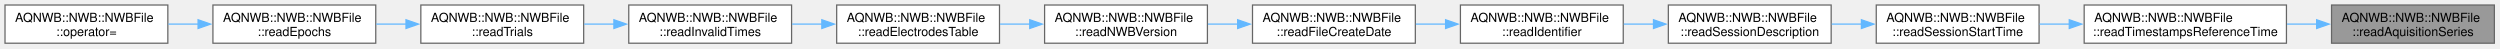
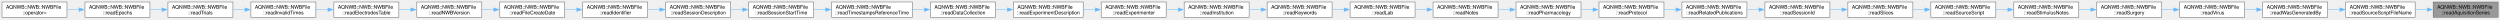
- <svg xmlns="http://www.w3.org/2000/svg" xmlns:xlink="http://www.w3.org/1999/xlink" width="1996pt" height="39pt" viewBox="0.00 0.00 1996.00 39.00">
+ <svg xmlns="http://www.w3.org/2000/svg" xmlns:xlink="http://www.w3.org/1999/xlink" width="5002pt" height="39pt" viewBox="0.00 0.00 5002.00 39.00">
  <g id="graph0" class="graph" transform="scale(1 1) rotate(0) translate(4 34.5)">
    <g id="Node000001" class="node">
      <g id="a_Node000001">
        <a xlink:title=" ">
-           <polygon fill="#999999" stroke="#666666" points="1987.5,-30.5 1857.5,-30.5 1857.5,0 1987.5,0 1987.5,-30.5" />
-           <text xml:space="preserve" text-anchor="start" x="1865.5" y="-17" font-family="Helvetica,sans-Serif" font-size="10.00">AQNWB::NWB::NWBFile</text>
-           <text xml:space="preserve" text-anchor="middle" x="1922.5" y="-5.75" font-family="Helvetica,sans-Serif" font-size="10.00">::readAquisitionSeries</text>
+           <polygon fill="#999999" stroke="#666666" points="4994.25,-30.5 4864.25,-30.5 4864.25,0 4994.25,0 4994.25,-30.5" />
+           <text xml:space="preserve" text-anchor="start" x="4872.25" y="-17" font-family="Helvetica,sans-Serif" font-size="10.00">AQNWB::NWB::NWBFile</text>
+           <text xml:space="preserve" text-anchor="middle" x="4929.25" y="-5.75" font-family="Helvetica,sans-Serif" font-size="10.00">::readAquisitionSeries</text>
        </a>
      </g>
    </g>
    <g id="Node000002" class="node">
      <g id="a_Node000002">
+         <a xlink:href="class_a_q_n_w_b_1_1_n_w_b_1_1_n_w_b_file.html#a76e1d15137f71cfc7e446afe298f0363" target="_top" xlink:title=" ">
+           <polygon fill="white" stroke="#666666" points="4828.25,-30.5 4689.25,-30.5 4689.25,0 4828.25,0 4828.25,-30.5" />
+           <text xml:space="preserve" text-anchor="start" x="4697.25" y="-17" font-family="Helvetica,sans-Serif" font-size="10.00">AQNWB::NWB::NWBFile</text>
+           <text xml:space="preserve" text-anchor="middle" x="4758.75" y="-5.75" font-family="Helvetica,sans-Serif" font-size="10.00">::readSourceScriptFileName</text>
+         </a>
+       </g>
+     </g>
+     <g id="edge1_Node000001_Node000002" class="edge">
+       <g id="a_edge1_Node000001_Node000002">
+         <a xlink:title=" ">
+           <path fill="none" stroke="#63b8ff" d="M4852.76,-15.25C4844.69,-15.25 4836.51,-15.25 4828.52,-15.25" />
+           <polygon fill="#63b8ff" stroke="#63b8ff" points="4852.55,-18.75 4862.55,-15.25 4852.55,-11.75 4852.55,-18.75" />
+         </a>
+       </g>
+     </g>
+     <g id="Node000003" class="node">
+       <g id="a_Node000003">
+         <a xlink:href="class_a_q_n_w_b_1_1_n_w_b_1_1_n_w_b_file.html#a18f2c6fb71dd2086c11a51b178bdf1cd" target="_top" xlink:title=" ">
+           <polygon fill="white" stroke="#666666" points="4653.25,-30.5 4523.25,-30.5 4523.25,0 4653.25,0 4653.25,-30.5" />
+           <text xml:space="preserve" text-anchor="start" x="4531.25" y="-17" font-family="Helvetica,sans-Serif" font-size="10.00">AQNWB::NWB::NWBFile</text>
+           <text xml:space="preserve" text-anchor="middle" x="4588.25" y="-5.75" font-family="Helvetica,sans-Serif" font-size="10.00">::readWasGeneratedBy</text>
+         </a>
+       </g>
+     </g>
+     <g id="edge2_Node000002_Node000003" class="edge">
+       <g id="a_edge2_Node000002_Node000003">
+         <a xlink:title=" ">
+           <path fill="none" stroke="#63b8ff" d="M4677.82,-15.25C4669.72,-15.25 4661.56,-15.25 4653.64,-15.25" />
+           <polygon fill="#63b8ff" stroke="#63b8ff" points="4677.7,-18.75 4687.7,-15.25 4677.7,-11.75 4677.7,-18.75" />
+         </a>
+       </g>
+     </g>
+     <g id="Node000004" class="node">
+       <g id="a_Node000004">
+         <a xlink:href="class_a_q_n_w_b_1_1_n_w_b_1_1_n_w_b_file.html#a842c1887072a2c15623a65e948c616d3" target="_top" xlink:title=" ">
+           <polygon fill="white" stroke="#666666" points="4487.25,-30.5 4357.25,-30.5 4357.25,0 4487.25,0 4487.25,-30.5" />
+           <text xml:space="preserve" text-anchor="start" x="4365.25" y="-17" font-family="Helvetica,sans-Serif" font-size="10.00">AQNWB::NWB::NWBFile</text>
+           <text xml:space="preserve" text-anchor="middle" x="4422.25" y="-5.75" font-family="Helvetica,sans-Serif" font-size="10.00">::readVirus</text>
+         </a>
+       </g>
+     </g>
+     <g id="edge3_Node000003_Node000004" class="edge">
+       <g id="a_edge3_Node000003_Node000004">
+         <a xlink:title=" ">
+           <path fill="none" stroke="#63b8ff" d="M4511.66,-15.25C4503.65,-15.25 4495.55,-15.25 4487.68,-15.25" />
+           <polygon fill="#63b8ff" stroke="#63b8ff" points="4511.39,-18.75 4521.39,-15.25 4511.39,-11.75 4511.39,-18.75" />
+         </a>
+       </g>
+     </g>
+     <g id="Node000005" class="node">
+       <g id="a_Node000005">
+         <a xlink:href="class_a_q_n_w_b_1_1_n_w_b_1_1_n_w_b_file.html#a550defd9bc5eb5c9b083b1882ff7d9e9" target="_top" xlink:title=" ">
+           <polygon fill="white" stroke="#666666" points="4321.25,-30.5 4191.25,-30.5 4191.25,0 4321.25,0 4321.25,-30.5" />
+           <text xml:space="preserve" text-anchor="start" x="4199.25" y="-17" font-family="Helvetica,sans-Serif" font-size="10.00">AQNWB::NWB::NWBFile</text>
+           <text xml:space="preserve" text-anchor="middle" x="4256.25" y="-5.75" font-family="Helvetica,sans-Serif" font-size="10.00">::readSurgery</text>
+         </a>
+       </g>
+     </g>
+     <g id="edge4_Node000004_Node000005" class="edge">
+       <g id="a_edge4_Node000004_Node000005">
+         <a xlink:title=" ">
+           <path fill="none" stroke="#63b8ff" d="M4345.66,-15.25C4337.65,-15.25 4329.55,-15.25 4321.68,-15.25" />
+           <polygon fill="#63b8ff" stroke="#63b8ff" points="4345.39,-18.75 4355.39,-15.25 4345.39,-11.75 4345.39,-18.75" />
+         </a>
+       </g>
+     </g>
+     <g id="Node000006" class="node">
+       <g id="a_Node000006">
+         <a xlink:href="class_a_q_n_w_b_1_1_n_w_b_1_1_n_w_b_file.html#ad5da8d6471de64b78871264d5c308f6d" target="_top" xlink:title=" ">
+           <polygon fill="white" stroke="#666666" points="4155.25,-30.5 4025.25,-30.5 4025.25,0 4155.25,0 4155.25,-30.5" />
+           <text xml:space="preserve" text-anchor="start" x="4033.25" y="-17" font-family="Helvetica,sans-Serif" font-size="10.00">AQNWB::NWB::NWBFile</text>
+           <text xml:space="preserve" text-anchor="middle" x="4090.25" y="-5.75" font-family="Helvetica,sans-Serif" font-size="10.00">::readStimulusNotes</text>
+         </a>
+       </g>
+     </g>
+     <g id="edge5_Node000005_Node000006" class="edge">
+       <g id="a_edge5_Node000005_Node000006">
+         <a xlink:title=" ">
+           <path fill="none" stroke="#63b8ff" d="M4179.66,-15.25C4171.65,-15.25 4163.55,-15.25 4155.68,-15.25" />
+           <polygon fill="#63b8ff" stroke="#63b8ff" points="4179.39,-18.75 4189.39,-15.25 4179.39,-11.75 4179.39,-18.75" />
+         </a>
+       </g>
+     </g>
+     <g id="Node000007" class="node">
+       <g id="a_Node000007">
+         <a xlink:href="class_a_q_n_w_b_1_1_n_w_b_1_1_n_w_b_file.html#a8fc9a82a6dbbf7c413d8e8cf5d4ded5f" target="_top" xlink:title=" ">
+           <polygon fill="white" stroke="#666666" points="3989.25,-30.5 3859.25,-30.5 3859.25,0 3989.25,0 3989.25,-30.5" />
+           <text xml:space="preserve" text-anchor="start" x="3867.25" y="-17" font-family="Helvetica,sans-Serif" font-size="10.00">AQNWB::NWB::NWBFile</text>
+           <text xml:space="preserve" text-anchor="middle" x="3924.25" y="-5.75" font-family="Helvetica,sans-Serif" font-size="10.00">::readSourceScript</text>
+         </a>
+       </g>
+     </g>
+     <g id="edge6_Node000006_Node000007" class="edge">
+       <g id="a_edge6_Node000006_Node000007">
+         <a xlink:title=" ">
+           <path fill="none" stroke="#63b8ff" d="M4013.66,-15.25C4005.65,-15.25 3997.55,-15.25 3989.68,-15.25" />
+           <polygon fill="#63b8ff" stroke="#63b8ff" points="4013.39,-18.75 4023.39,-15.25 4013.39,-11.75 4013.39,-18.75" />
+         </a>
+       </g>
+     </g>
+     <g id="Node000008" class="node">
+       <g id="a_Node000008">
+         <a xlink:href="class_a_q_n_w_b_1_1_n_w_b_1_1_n_w_b_file.html#aa60ba181a466d5c37f587610e7976b58" target="_top" xlink:title=" ">
+           <polygon fill="white" stroke="#666666" points="3823.25,-30.5 3693.25,-30.5 3693.25,0 3823.25,0 3823.25,-30.5" />
+           <text xml:space="preserve" text-anchor="start" x="3701.25" y="-17" font-family="Helvetica,sans-Serif" font-size="10.00">AQNWB::NWB::NWBFile</text>
+           <text xml:space="preserve" text-anchor="middle" x="3758.25" y="-5.75" font-family="Helvetica,sans-Serif" font-size="10.00">::readSlices</text>
+         </a>
+       </g>
+     </g>
+     <g id="edge7_Node000007_Node000008" class="edge">
+       <g id="a_edge7_Node000007_Node000008">
+         <a xlink:title=" ">
+           <path fill="none" stroke="#63b8ff" d="M3847.66,-15.25C3839.65,-15.25 3831.55,-15.25 3823.68,-15.25" />
+           <polygon fill="#63b8ff" stroke="#63b8ff" points="3847.39,-18.75 3857.39,-15.25 3847.39,-11.75 3847.39,-18.75" />
+         </a>
+       </g>
+     </g>
+     <g id="Node000009" class="node">
+       <g id="a_Node000009">
+         <a xlink:href="class_a_q_n_w_b_1_1_n_w_b_1_1_n_w_b_file.html#a96d5b68c451f20cb39201b2ffc078f6c" target="_top" xlink:title=" ">
+           <polygon fill="white" stroke="#666666" points="3657.25,-30.5 3527.25,-30.5 3527.25,0 3657.25,0 3657.25,-30.5" />
+           <text xml:space="preserve" text-anchor="start" x="3535.25" y="-17" font-family="Helvetica,sans-Serif" font-size="10.00">AQNWB::NWB::NWBFile</text>
+           <text xml:space="preserve" text-anchor="middle" x="3592.25" y="-5.75" font-family="Helvetica,sans-Serif" font-size="10.00">::readSessionId</text>
+         </a>
+       </g>
+     </g>
+     <g id="edge8_Node000008_Node000009" class="edge">
+       <g id="a_edge8_Node000008_Node000009">
+         <a xlink:title=" ">
+           <path fill="none" stroke="#63b8ff" d="M3681.66,-15.25C3673.65,-15.25 3665.55,-15.25 3657.68,-15.25" />
+           <polygon fill="#63b8ff" stroke="#63b8ff" points="3681.39,-18.75 3691.39,-15.25 3681.39,-11.75 3681.39,-18.75" />
+         </a>
+       </g>
+     </g>
+     <g id="Node000010" class="node">
+       <g id="a_Node000010">
+         <a xlink:href="class_a_q_n_w_b_1_1_n_w_b_1_1_n_w_b_file.html#ac5b77ca3e6e2e86968cfa2fae7f6ee46" target="_top" xlink:title=" ">
+           <polygon fill="white" stroke="#666666" points="3491.25,-30.5 3361.25,-30.5 3361.25,0 3491.25,0 3491.25,-30.5" />
+           <text xml:space="preserve" text-anchor="start" x="3369.25" y="-17" font-family="Helvetica,sans-Serif" font-size="10.00">AQNWB::NWB::NWBFile</text>
+           <text xml:space="preserve" text-anchor="middle" x="3426.25" y="-5.75" font-family="Helvetica,sans-Serif" font-size="10.00">::readRelatedPublications</text>
+         </a>
+       </g>
+     </g>
+     <g id="edge9_Node000009_Node000010" class="edge">
+       <g id="a_edge9_Node000009_Node000010">
+         <a xlink:title=" ">
+           <path fill="none" stroke="#63b8ff" d="M3515.66,-15.25C3507.65,-15.25 3499.55,-15.25 3491.68,-15.25" />
+           <polygon fill="#63b8ff" stroke="#63b8ff" points="3515.39,-18.75 3525.39,-15.25 3515.39,-11.75 3515.39,-18.75" />
+         </a>
+       </g>
+     </g>
+     <g id="Node000011" class="node">
+       <g id="a_Node000011">
+         <a xlink:href="class_a_q_n_w_b_1_1_n_w_b_1_1_n_w_b_file.html#a49625d44c56903bf4a52213879dc5867" target="_top" xlink:title=" ">
+           <polygon fill="white" stroke="#666666" points="3325.25,-30.5 3195.25,-30.5 3195.25,0 3325.25,0 3325.25,-30.5" />
+           <text xml:space="preserve" text-anchor="start" x="3203.25" y="-17" font-family="Helvetica,sans-Serif" font-size="10.00">AQNWB::NWB::NWBFile</text>
+           <text xml:space="preserve" text-anchor="middle" x="3260.25" y="-5.75" font-family="Helvetica,sans-Serif" font-size="10.00">::readProtocol</text>
+         </a>
+       </g>
+     </g>
+     <g id="edge10_Node000010_Node000011" class="edge">
+       <g id="a_edge10_Node000010_Node000011">
+         <a xlink:title=" ">
+           <path fill="none" stroke="#63b8ff" d="M3349.66,-15.25C3341.65,-15.25 3333.55,-15.25 3325.68,-15.25" />
+           <polygon fill="#63b8ff" stroke="#63b8ff" points="3349.39,-18.75 3359.39,-15.25 3349.39,-11.75 3349.39,-18.75" />
+         </a>
+       </g>
+     </g>
+     <g id="Node000012" class="node">
+       <g id="a_Node000012">
+         <a xlink:href="class_a_q_n_w_b_1_1_n_w_b_1_1_n_w_b_file.html#a206ba084dbcf342e5e269f3ec37d6ddf" target="_top" xlink:title=" ">
+           <polygon fill="white" stroke="#666666" points="3159.25,-30.5 3029.25,-30.5 3029.25,0 3159.25,0 3159.25,-30.5" />
+           <text xml:space="preserve" text-anchor="start" x="3037.25" y="-17" font-family="Helvetica,sans-Serif" font-size="10.00">AQNWB::NWB::NWBFile</text>
+           <text xml:space="preserve" text-anchor="middle" x="3094.25" y="-5.75" font-family="Helvetica,sans-Serif" font-size="10.00">::readPharmacology</text>
+         </a>
+       </g>
+     </g>
+     <g id="edge11_Node000011_Node000012" class="edge">
+       <g id="a_edge11_Node000011_Node000012">
+         <a xlink:title=" ">
+           <path fill="none" stroke="#63b8ff" d="M3183.66,-15.25C3175.65,-15.25 3167.55,-15.25 3159.68,-15.25" />
+           <polygon fill="#63b8ff" stroke="#63b8ff" points="3183.39,-18.75 3193.39,-15.25 3183.39,-11.75 3183.39,-18.75" />
+         </a>
+       </g>
+     </g>
+     <g id="Node000013" class="node">
+       <g id="a_Node000013">
+         <a xlink:href="class_a_q_n_w_b_1_1_n_w_b_1_1_n_w_b_file.html#ac7d8bb6d72b63acf45a548b8e43e6e17" target="_top" xlink:title=" ">
+           <polygon fill="white" stroke="#666666" points="2993.25,-30.5 2863.25,-30.5 2863.25,0 2993.25,0 2993.25,-30.5" />
+           <text xml:space="preserve" text-anchor="start" x="2871.25" y="-17" font-family="Helvetica,sans-Serif" font-size="10.00">AQNWB::NWB::NWBFile</text>
+           <text xml:space="preserve" text-anchor="middle" x="2928.25" y="-5.75" font-family="Helvetica,sans-Serif" font-size="10.00">::readNotes</text>
+         </a>
+       </g>
+     </g>
+     <g id="edge12_Node000012_Node000013" class="edge">
+       <g id="a_edge12_Node000012_Node000013">
+         <a xlink:title=" ">
+           <path fill="none" stroke="#63b8ff" d="M3017.66,-15.25C3009.65,-15.25 3001.55,-15.25 2993.68,-15.25" />
+           <polygon fill="#63b8ff" stroke="#63b8ff" points="3017.39,-18.75 3027.39,-15.25 3017.39,-11.75 3017.39,-18.75" />
+         </a>
+       </g>
+     </g>
+     <g id="Node000014" class="node">
+       <g id="a_Node000014">
+         <a xlink:href="class_a_q_n_w_b_1_1_n_w_b_1_1_n_w_b_file.html#a36b8fdbe33e6b5d3023b2e7823f85d7b" target="_top" xlink:title=" ">
+           <polygon fill="white" stroke="#666666" points="2827.25,-30.5 2697.25,-30.5 2697.25,0 2827.25,0 2827.25,-30.5" />
+           <text xml:space="preserve" text-anchor="start" x="2705.25" y="-17" font-family="Helvetica,sans-Serif" font-size="10.00">AQNWB::NWB::NWBFile</text>
+           <text xml:space="preserve" text-anchor="middle" x="2762.25" y="-5.75" font-family="Helvetica,sans-Serif" font-size="10.00">::readLab</text>
+         </a>
+       </g>
+     </g>
+     <g id="edge13_Node000013_Node000014" class="edge">
+       <g id="a_edge13_Node000013_Node000014">
+         <a xlink:title=" ">
+           <path fill="none" stroke="#63b8ff" d="M2851.66,-15.25C2843.65,-15.25 2835.55,-15.25 2827.68,-15.25" />
+           <polygon fill="#63b8ff" stroke="#63b8ff" points="2851.39,-18.75 2861.39,-15.25 2851.39,-11.75 2851.39,-18.75" />
+         </a>
+       </g>
+     </g>
+     <g id="Node000015" class="node">
+       <g id="a_Node000015">
+         <a xlink:href="class_a_q_n_w_b_1_1_n_w_b_1_1_n_w_b_file.html#a5fca5623b44b1d448ebaddafc5ef3be4" target="_top" xlink:title=" ">
+           <polygon fill="white" stroke="#666666" points="2661.25,-30.5 2531.25,-30.5 2531.25,0 2661.25,0 2661.25,-30.5" />
+           <text xml:space="preserve" text-anchor="start" x="2539.25" y="-17" font-family="Helvetica,sans-Serif" font-size="10.00">AQNWB::NWB::NWBFile</text>
+           <text xml:space="preserve" text-anchor="middle" x="2596.25" y="-5.75" font-family="Helvetica,sans-Serif" font-size="10.00">::readKeywords</text>
+         </a>
+       </g>
+     </g>
+     <g id="edge14_Node000014_Node000015" class="edge">
+       <g id="a_edge14_Node000014_Node000015">
+         <a xlink:title=" ">
+           <path fill="none" stroke="#63b8ff" d="M2685.66,-15.25C2677.65,-15.25 2669.55,-15.25 2661.68,-15.25" />
+           <polygon fill="#63b8ff" stroke="#63b8ff" points="2685.39,-18.75 2695.39,-15.25 2685.39,-11.75 2685.39,-18.75" />
+         </a>
+       </g>
+     </g>
+     <g id="Node000016" class="node">
+       <g id="a_Node000016">
+         <a xlink:href="class_a_q_n_w_b_1_1_n_w_b_1_1_n_w_b_file.html#a3bd4e4aab65a944ea4ee40d905ad5d28" target="_top" xlink:title=" ">
+           <polygon fill="white" stroke="#666666" points="2495.25,-30.5 2365.25,-30.5 2365.25,0 2495.25,0 2495.25,-30.5" />
+           <text xml:space="preserve" text-anchor="start" x="2373.25" y="-17" font-family="Helvetica,sans-Serif" font-size="10.00">AQNWB::NWB::NWBFile</text>
+           <text xml:space="preserve" text-anchor="middle" x="2430.25" y="-5.75" font-family="Helvetica,sans-Serif" font-size="10.00">::readInstitution</text>
+         </a>
+       </g>
+     </g>
+     <g id="edge15_Node000015_Node000016" class="edge">
+       <g id="a_edge15_Node000015_Node000016">
+         <a xlink:title=" ">
+           <path fill="none" stroke="#63b8ff" d="M2519.66,-15.25C2511.65,-15.25 2503.55,-15.25 2495.68,-15.25" />
+           <polygon fill="#63b8ff" stroke="#63b8ff" points="2519.39,-18.75 2529.39,-15.25 2519.39,-11.75 2519.39,-18.75" />
+         </a>
+       </g>
+     </g>
+     <g id="Node000017" class="node">
+       <g id="a_Node000017">
+         <a xlink:href="class_a_q_n_w_b_1_1_n_w_b_1_1_n_w_b_file.html#ace89148e0e9c290ef44e74676c11dd36" target="_top" xlink:title=" ">
+           <polygon fill="white" stroke="#666666" points="2329.25,-30.5 2199.25,-30.5 2199.25,0 2329.25,0 2329.25,-30.5" />
+           <text xml:space="preserve" text-anchor="start" x="2207.25" y="-17" font-family="Helvetica,sans-Serif" font-size="10.00">AQNWB::NWB::NWBFile</text>
+           <text xml:space="preserve" text-anchor="middle" x="2264.25" y="-5.75" font-family="Helvetica,sans-Serif" font-size="10.00">::readExperimenter</text>
+         </a>
+       </g>
+     </g>
+     <g id="edge16_Node000016_Node000017" class="edge">
+       <g id="a_edge16_Node000016_Node000017">
+         <a xlink:title=" ">
+           <path fill="none" stroke="#63b8ff" d="M2353.66,-15.25C2345.65,-15.25 2337.55,-15.25 2329.68,-15.25" />
+           <polygon fill="#63b8ff" stroke="#63b8ff" points="2353.39,-18.75 2363.39,-15.25 2353.39,-11.75 2353.39,-18.75" />
+         </a>
+       </g>
+     </g>
+     <g id="Node000018" class="node">
+       <g id="a_Node000018">
+         <a xlink:href="class_a_q_n_w_b_1_1_n_w_b_1_1_n_w_b_file.html#a82b030eddb2a6a34d98e968c22a75b26" target="_top" xlink:title=" ">
+           <polygon fill="white" stroke="#666666" points="2163.25,-30.5 2023.5,-30.5 2023.5,0 2163.25,0 2163.25,-30.5" />
+           <text xml:space="preserve" text-anchor="start" x="2031.5" y="-17" font-family="Helvetica,sans-Serif" font-size="10.00">AQNWB::NWB::NWBFile</text>
+           <text xml:space="preserve" text-anchor="middle" x="2093.38" y="-5.75" font-family="Helvetica,sans-Serif" font-size="10.00">::readExperimentDescription</text>
+         </a>
+       </g>
+     </g>
+     <g id="edge17_Node000017_Node000018" class="edge">
+       <g id="a_edge17_Node000017_Node000018">
+         <a xlink:title=" ">
+           <path fill="none" stroke="#63b8ff" d="M2187.68,-15.25C2179.66,-15.25 2171.53,-15.25 2163.58,-15.25" />
+           <polygon fill="#63b8ff" stroke="#63b8ff" points="2187.41,-18.75 2197.41,-15.25 2187.41,-11.75 2187.41,-18.75" />
+         </a>
+       </g>
+     </g>
+     <g id="Node000019" class="node">
+       <g id="a_Node000019">
+         <a xlink:href="class_a_q_n_w_b_1_1_n_w_b_1_1_n_w_b_file.html#a8654e5b838b305eda716fd81601101de" target="_top" xlink:title=" ">
+           <polygon fill="white" stroke="#666666" points="1987.5,-30.5 1857.5,-30.5 1857.5,0 1987.5,0 1987.5,-30.5" />
+           <text xml:space="preserve" text-anchor="start" x="1865.5" y="-17" font-family="Helvetica,sans-Serif" font-size="10.00">AQNWB::NWB::NWBFile</text>
+           <text xml:space="preserve" text-anchor="middle" x="1922.5" y="-5.75" font-family="Helvetica,sans-Serif" font-size="10.00">::readDataCollection</text>
+         </a>
+       </g>
+     </g>
+     <g id="edge18_Node000018_Node000019" class="edge">
+       <g id="a_edge18_Node000018_Node000019">
+         <a xlink:title=" ">
+           <path fill="none" stroke="#63b8ff" d="M2011.9,-15.25C2003.87,-15.25 1995.79,-15.25 1987.95,-15.25" />
+           <polygon fill="#63b8ff" stroke="#63b8ff" points="2011.69,-18.75 2021.69,-15.25 2011.69,-11.75 2011.69,-18.75" />
+         </a>
+       </g>
+     </g>
+     <g id="Node000020" class="node">
+       <g id="a_Node000020">
        <a xlink:href="class_a_q_n_w_b_1_1_n_w_b_1_1_n_w_b_file.html#a2a132886b5369537f717fdcc80bc9b49" target="_top" xlink:title=" ">
          <polygon fill="white" stroke="#666666" points="1821.5,-30.5 1660,-30.5 1660,0 1821.5,0 1821.5,-30.5" />
          <text xml:space="preserve" text-anchor="start" x="1668" y="-17" font-family="Helvetica,sans-Serif" font-size="10.00">AQNWB::NWB::NWBFile</text>
          <text xml:space="preserve" text-anchor="middle" x="1740.75" y="-5.75" font-family="Helvetica,sans-Serif" font-size="10.00">::readTimestampsReferenceTime</text>
        </a>
      </g>
    </g>
-     <g id="edge1_Node000001_Node000002" class="edge">
-       <g id="a_edge1_Node000001_Node000002">
+     <g id="edge19_Node000019_Node000020" class="edge">
+       <g id="a_edge19_Node000019_Node000020">
        <a xlink:title=" ">
          <path fill="none" stroke="#63b8ff" d="M1845.75,-15.25C1837.89,-15.25 1829.9,-15.25 1822,-15.25" />
          <polygon fill="#63b8ff" stroke="#63b8ff" points="1845.6,-18.75 1855.6,-15.25 1845.6,-11.75 1845.6,-18.75" />
        </a>
      </g>
    </g>
-     <g id="Node000003" class="node">
-       <g id="a_Node000003">
+     <g id="Node000021" class="node">
+       <g id="a_Node000021">
        <a xlink:href="class_a_q_n_w_b_1_1_n_w_b_1_1_n_w_b_file.html#af515ce14c705e833c1ad96837cbe92d8" target="_top" xlink:title=" ">
          <polygon fill="white" stroke="#666666" points="1624,-30.5 1494,-30.5 1494,0 1624,0 1624,-30.5" />
          <text xml:space="preserve" text-anchor="start" x="1502" y="-17" font-family="Helvetica,sans-Serif" font-size="10.00">AQNWB::NWB::NWBFile</text>
          <text xml:space="preserve" text-anchor="middle" x="1559" y="-5.75" font-family="Helvetica,sans-Serif" font-size="10.00">::readSessionStartTime</text>
        </a>
      </g>
    </g>
-     <g id="edge2_Node000002_Node000003" class="edge">
-       <g id="a_edge2_Node000002_Node000003">
+     <g id="edge20_Node000020_Node000021" class="edge">
+       <g id="a_edge20_Node000020_Node000021">
        <a xlink:title=" ">
          <path fill="none" stroke="#63b8ff" d="M1648.22,-15.25C1640.16,-15.25 1632.12,-15.25 1624.36,-15.25" />
          <polygon fill="#63b8ff" stroke="#63b8ff" points="1648.09,-18.75 1658.09,-15.25 1648.09,-11.75 1648.09,-18.75" />
        </a>
      </g>
    </g>
-     <g id="Node000004" class="node">
-       <g id="a_Node000004">
+     <g id="Node000022" class="node">
+       <g id="a_Node000022">
        <a xlink:href="class_a_q_n_w_b_1_1_n_w_b_1_1_n_w_b_file.html#a3cebcab2c5ed464414d3c566e08a5b7f" target="_top" xlink:title=" ">
          <polygon fill="white" stroke="#666666" points="1458,-30.5 1328,-30.5 1328,0 1458,0 1458,-30.5" />
          <text xml:space="preserve" text-anchor="start" x="1336" y="-17" font-family="Helvetica,sans-Serif" font-size="10.00">AQNWB::NWB::NWBFile</text>
          <text xml:space="preserve" text-anchor="middle" x="1393" y="-5.75" font-family="Helvetica,sans-Serif" font-size="10.00">::readSessionDescription</text>
        </a>
      </g>
    </g>
-     <g id="edge3_Node000003_Node000004" class="edge">
-       <g id="a_edge3_Node000003_Node000004">
+     <g id="edge21_Node000021_Node000022" class="edge">
+       <g id="a_edge21_Node000021_Node000022">
        <a xlink:title=" ">
          <path fill="none" stroke="#63b8ff" d="M1482.41,-15.25C1474.4,-15.25 1466.3,-15.25 1458.43,-15.25" />
          <polygon fill="#63b8ff" stroke="#63b8ff" points="1482.14,-18.75 1492.14,-15.25 1482.14,-11.75 1482.14,-18.75" />
        </a>
      </g>
    </g>
-     <g id="Node000005" class="node">
-       <g id="a_Node000005">
+     <g id="Node000023" class="node">
+       <g id="a_Node000023">
        <a xlink:href="class_a_q_n_w_b_1_1_n_w_b_1_1_n_w_b_file.html#aa928ef570b33a28a2ba83b8edff18d79" target="_top" xlink:title=" ">
          <polygon fill="white" stroke="#666666" points="1292,-30.5 1162,-30.5 1162,0 1292,0 1292,-30.5" />
          <text xml:space="preserve" text-anchor="start" x="1170" y="-17" font-family="Helvetica,sans-Serif" font-size="10.00">AQNWB::NWB::NWBFile</text>
          <text xml:space="preserve" text-anchor="middle" x="1227" y="-5.75" font-family="Helvetica,sans-Serif" font-size="10.00">::readIdentifier</text>
        </a>
      </g>
    </g>
-     <g id="edge4_Node000004_Node000005" class="edge">
-       <g id="a_edge4_Node000004_Node000005">
+     <g id="edge22_Node000022_Node000023" class="edge">
+       <g id="a_edge22_Node000022_Node000023">
        <a xlink:title=" ">
          <path fill="none" stroke="#63b8ff" d="M1316.41,-15.25C1308.4,-15.25 1300.3,-15.25 1292.43,-15.25" />
          <polygon fill="#63b8ff" stroke="#63b8ff" points="1316.14,-18.75 1326.14,-15.25 1316.14,-11.75 1316.14,-18.75" />
        </a>
      </g>
    </g>
-     <g id="Node000006" class="node">
-       <g id="a_Node000006">
+     <g id="Node000024" class="node">
+       <g id="a_Node000024">
        <a xlink:href="class_a_q_n_w_b_1_1_n_w_b_1_1_n_w_b_file.html#ad0a87b247b8b3ff2fe16a19eaad0767a" target="_top" xlink:title=" ">
          <polygon fill="white" stroke="#666666" points="1126,-30.5 996,-30.5 996,0 1126,0 1126,-30.5" />
          <text xml:space="preserve" text-anchor="start" x="1004" y="-17" font-family="Helvetica,sans-Serif" font-size="10.00">AQNWB::NWB::NWBFile</text>
          <text xml:space="preserve" text-anchor="middle" x="1061" y="-5.75" font-family="Helvetica,sans-Serif" font-size="10.00">::readFileCreateDate</text>
        </a>
      </g>
    </g>
-     <g id="edge5_Node000005_Node000006" class="edge">
-       <g id="a_edge5_Node000005_Node000006">
+     <g id="edge23_Node000023_Node000024" class="edge">
+       <g id="a_edge23_Node000023_Node000024">
        <a xlink:title=" ">
          <path fill="none" stroke="#63b8ff" d="M1150.41,-15.25C1142.4,-15.25 1134.3,-15.25 1126.43,-15.25" />
          <polygon fill="#63b8ff" stroke="#63b8ff" points="1150.14,-18.75 1160.14,-15.25 1150.14,-11.75 1150.14,-18.75" />
        </a>
      </g>
    </g>
-     <g id="Node000007" class="node">
-       <g id="a_Node000007">
+     <g id="Node000025" class="node">
+       <g id="a_Node000025">
        <a xlink:href="class_a_q_n_w_b_1_1_n_w_b_1_1_n_w_b_file.html#ac63d558546622aae6157a8ecd82cf446" target="_top" xlink:title=" ">
          <polygon fill="white" stroke="#666666" points="960,-30.5 830,-30.5 830,0 960,0 960,-30.5" />
          <text xml:space="preserve" text-anchor="start" x="838" y="-17" font-family="Helvetica,sans-Serif" font-size="10.00">AQNWB::NWB::NWBFile</text>
          <text xml:space="preserve" text-anchor="middle" x="895" y="-5.75" font-family="Helvetica,sans-Serif" font-size="10.00">::readNWBVersion</text>
        </a>
      </g>
    </g>
-     <g id="edge6_Node000006_Node000007" class="edge">
-       <g id="a_edge6_Node000006_Node000007">
+     <g id="edge24_Node000024_Node000025" class="edge">
+       <g id="a_edge24_Node000024_Node000025">
        <a xlink:title=" ">
          <path fill="none" stroke="#63b8ff" d="M984.41,-15.25C976.4,-15.25 968.3,-15.25 960.43,-15.25" />
          <polygon fill="#63b8ff" stroke="#63b8ff" points="984.14,-18.75 994.14,-15.25 984.14,-11.75 984.14,-18.75" />
        </a>
      </g>
    </g>
-     <g id="Node000008" class="node">
-       <g id="a_Node000008">
+     <g id="Node000026" class="node">
+       <g id="a_Node000026">
        <a xlink:href="class_a_q_n_w_b_1_1_n_w_b_1_1_n_w_b_file.html#a65a36f2baf0b3bb7555b573295f97bf0" target="_top" xlink:title=" ">
          <polygon fill="white" stroke="#666666" points="794,-30.5 664,-30.5 664,0 794,0 794,-30.5" />
          <text xml:space="preserve" text-anchor="start" x="672" y="-17" font-family="Helvetica,sans-Serif" font-size="10.00">AQNWB::NWB::NWBFile</text>
          <text xml:space="preserve" text-anchor="middle" x="729" y="-5.75" font-family="Helvetica,sans-Serif" font-size="10.00">::readElectrodesTable</text>
        </a>
      </g>
    </g>
-     <g id="edge7_Node000007_Node000008" class="edge">
-       <g id="a_edge7_Node000007_Node000008">
+     <g id="edge25_Node000025_Node000026" class="edge">
+       <g id="a_edge25_Node000025_Node000026">
        <a xlink:title=" ">
          <path fill="none" stroke="#63b8ff" d="M818.41,-15.25C810.4,-15.25 802.3,-15.25 794.43,-15.25" />
          <polygon fill="#63b8ff" stroke="#63b8ff" points="818.14,-18.75 828.14,-15.25 818.14,-11.75 818.14,-18.75" />
        </a>
      </g>
    </g>
-     <g id="Node000009" class="node">
-       <g id="a_Node000009">
+     <g id="Node000027" class="node">
+       <g id="a_Node000027">
        <a xlink:href="class_a_q_n_w_b_1_1_n_w_b_1_1_n_w_b_file.html#a2507f7d9b981dcdae6449d13fa5cfb1f" target="_top" xlink:title=" ">
          <polygon fill="white" stroke="#666666" points="628,-30.5 498,-30.5 498,0 628,0 628,-30.5" />
          <text xml:space="preserve" text-anchor="start" x="506" y="-17" font-family="Helvetica,sans-Serif" font-size="10.00">AQNWB::NWB::NWBFile</text>
          <text xml:space="preserve" text-anchor="middle" x="563" y="-5.75" font-family="Helvetica,sans-Serif" font-size="10.00">::readInvalidTimes</text>
        </a>
      </g>
    </g>
-     <g id="edge8_Node000008_Node000009" class="edge">
-       <g id="a_edge8_Node000008_Node000009">
+     <g id="edge26_Node000026_Node000027" class="edge">
+       <g id="a_edge26_Node000026_Node000027">
        <a xlink:title=" ">
          <path fill="none" stroke="#63b8ff" d="M652.41,-15.25C644.4,-15.25 636.3,-15.25 628.43,-15.25" />
          <polygon fill="#63b8ff" stroke="#63b8ff" points="652.14,-18.75 662.14,-15.25 652.14,-11.75 652.14,-18.75" />
        </a>
      </g>
    </g>
-     <g id="Node000010" class="node">
-       <g id="a_Node000010">
+     <g id="Node000028" class="node">
+       <g id="a_Node000028">
        <a xlink:href="class_a_q_n_w_b_1_1_n_w_b_1_1_n_w_b_file.html#a9ae90cbee93648d12c62c28ded38d655" target="_top" xlink:title=" ">
          <polygon fill="white" stroke="#666666" points="462,-30.5 332,-30.5 332,0 462,0 462,-30.5" />
          <text xml:space="preserve" text-anchor="start" x="340" y="-17" font-family="Helvetica,sans-Serif" font-size="10.00">AQNWB::NWB::NWBFile</text>
          <text xml:space="preserve" text-anchor="middle" x="397" y="-5.75" font-family="Helvetica,sans-Serif" font-size="10.00">::readTrials</text>
        </a>
      </g>
    </g>
-     <g id="edge9_Node000009_Node000010" class="edge">
-       <g id="a_edge9_Node000009_Node000010">
+     <g id="edge27_Node000027_Node000028" class="edge">
+       <g id="a_edge27_Node000027_Node000028">
        <a xlink:title=" ">
          <path fill="none" stroke="#63b8ff" d="M486.41,-15.25C478.4,-15.25 470.3,-15.25 462.43,-15.25" />
          <polygon fill="#63b8ff" stroke="#63b8ff" points="486.14,-18.75 496.14,-15.25 486.14,-11.75 486.14,-18.75" />
        </a>
      </g>
    </g>
-     <g id="Node000011" class="node">
-       <g id="a_Node000011">
+     <g id="Node000029" class="node">
+       <g id="a_Node000029">
        <a xlink:href="class_a_q_n_w_b_1_1_n_w_b_1_1_n_w_b_file.html#a98a645d08b9cf0592a31f8916e0b1bce" target="_top" xlink:title=" ">
          <polygon fill="white" stroke="#666666" points="296,-30.5 166,-30.5 166,0 296,0 296,-30.5" />
          <text xml:space="preserve" text-anchor="start" x="174" y="-17" font-family="Helvetica,sans-Serif" font-size="10.00">AQNWB::NWB::NWBFile</text>
          <text xml:space="preserve" text-anchor="middle" x="231" y="-5.75" font-family="Helvetica,sans-Serif" font-size="10.00">::readEpochs</text>
        </a>
      </g>
    </g>
-     <g id="edge10_Node000010_Node000011" class="edge">
-       <g id="a_edge10_Node000010_Node000011">
+     <g id="edge28_Node000028_Node000029" class="edge">
+       <g id="a_edge28_Node000028_Node000029">
        <a xlink:title=" ">
          <path fill="none" stroke="#63b8ff" d="M320.41,-15.25C312.4,-15.25 304.3,-15.25 296.43,-15.25" />
          <polygon fill="#63b8ff" stroke="#63b8ff" points="320.14,-18.75 330.14,-15.25 320.14,-11.75 320.14,-18.75" />
        </a>
      </g>
    </g>
-     <g id="Node000012" class="node">
-       <g id="a_Node000012">
+     <g id="Node000030" class="node">
+       <g id="a_Node000030">
        <a xlink:href="class_a_q_n_w_b_1_1_n_w_b_1_1_n_w_b_file.html#a941d5b775441fac6c787cd55a8276461" target="_top" xlink:title="Deleted copy assignment operator to prevent copying.">
          <polygon fill="white" stroke="#666666" points="130,-30.5 0,-30.5 0,0 130,0 130,-30.5" />
          <text xml:space="preserve" text-anchor="start" x="8" y="-17" font-family="Helvetica,sans-Serif" font-size="10.00">AQNWB::NWB::NWBFile</text>
          <text xml:space="preserve" text-anchor="middle" x="65" y="-5.75" font-family="Helvetica,sans-Serif" font-size="10.00">::operator=</text>
        </a>
      </g>
    </g>
-     <g id="edge11_Node000011_Node000012" class="edge">
-       <g id="a_edge11_Node000011_Node000012">
+     <g id="edge29_Node000029_Node000030" class="edge">
+       <g id="a_edge29_Node000029_Node000030">
        <a xlink:title=" ">
          <path fill="none" stroke="#63b8ff" d="M154.41,-15.25C146.4,-15.25 138.3,-15.25 130.43,-15.25" />
          <polygon fill="#63b8ff" stroke="#63b8ff" points="154.14,-18.75 164.14,-15.25 154.14,-11.75 154.14,-18.75" />
        </a>
      </g>
    </g>
  </g>
</svg>
